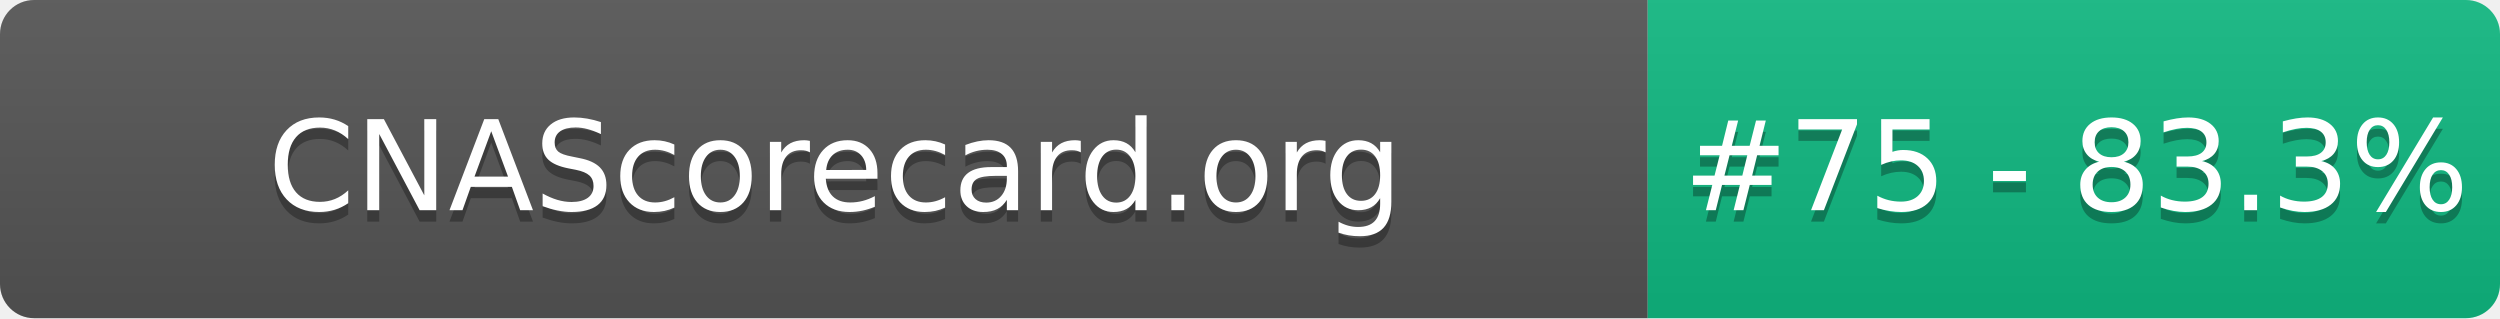
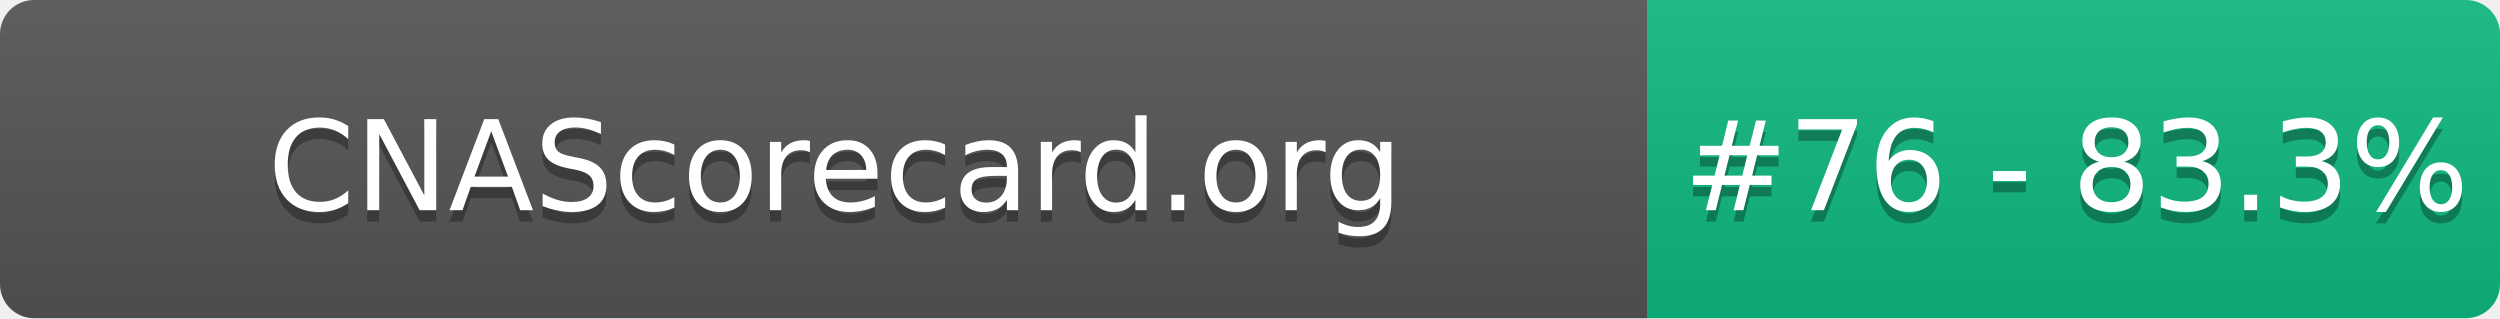
- <svg xmlns="http://www.w3.org/2000/svg" width="220" height="28" role="img" aria-label="CNAScorecard.org: #75 - 83.3%">
+ <svg xmlns="http://www.w3.org/2000/svg" width="220" height="28" role="img" aria-label="CNAScorecard.org: #76 - 83.3%">
  <linearGradient id="s" x2="0" y2="100%">
    <stop offset="0" stop-color="#bbb" stop-opacity=".1" />
    <stop offset="1" stop-opacity=".1" />
  </linearGradient>
  <clipPath id="r">
    <rect width="220" height="28" rx="3" fill="#fff" />
  </clipPath>
  <g clip-path="url(#r)">
    <rect width="145" height="28" fill="#555" />
    <rect x="145" width="75" height="28" fill="#10B981" />
    <rect width="220" height="28" fill="url(#s)" />
  </g>
  <g fill="#fff" text-anchor="middle" font-family="Verdana,Geneva,DejaVu Sans,sans-serif" text-rendering="geometricPrecision" font-size="110">
    <text aria-hidden="true" x="735" y="195" fill="#010101" fill-opacity=".3" transform="scale(.1)" textLength="1350">CNAScorecard.org</text>
    <text x="735" y="185" transform="scale(.1)" fill="#fff" textLength="1350">CNAScorecard.org</text>
-     <text aria-hidden="true" x="1827" y="195" fill="#010101" fill-opacity=".3" transform="scale(.1)" textLength="605">#75 - 83.3%</text>
-     <text x="1827" y="185" transform="scale(.1)" fill="#fff" textLength="605">#75 - 83.3%</text>
+     <text aria-hidden="true" x="1827" y="195" fill="#010101" fill-opacity=".3" transform="scale(.1)" textLength="605">#76 - 83.3%</text>
+     <text x="1827" y="185" transform="scale(.1)" fill="#fff" textLength="605">#76 - 83.3%</text>
  </g>
</svg>
